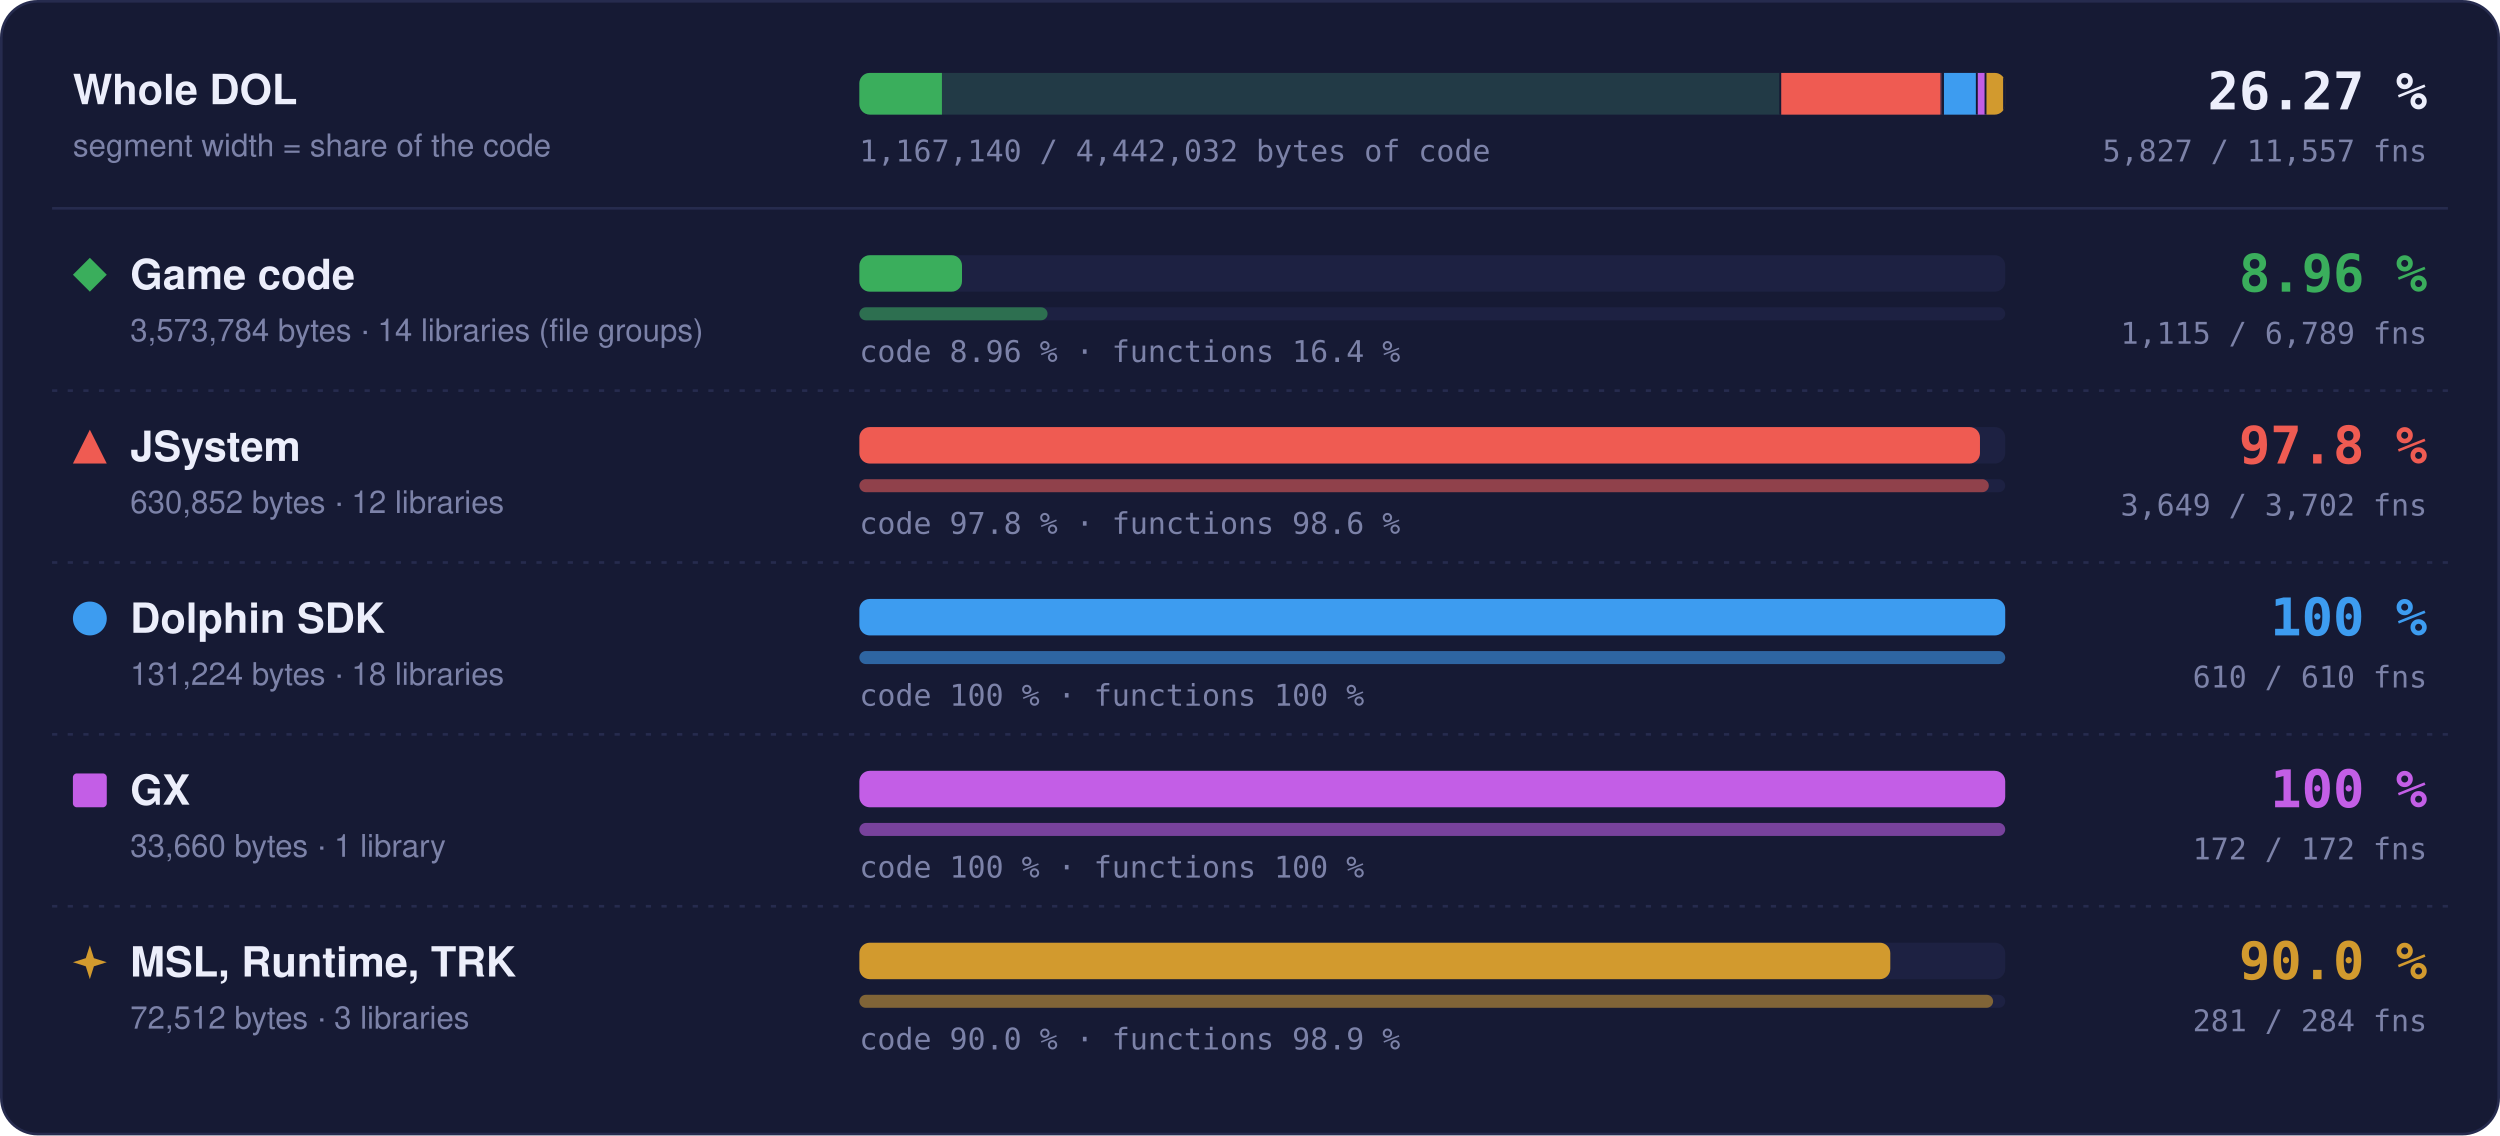
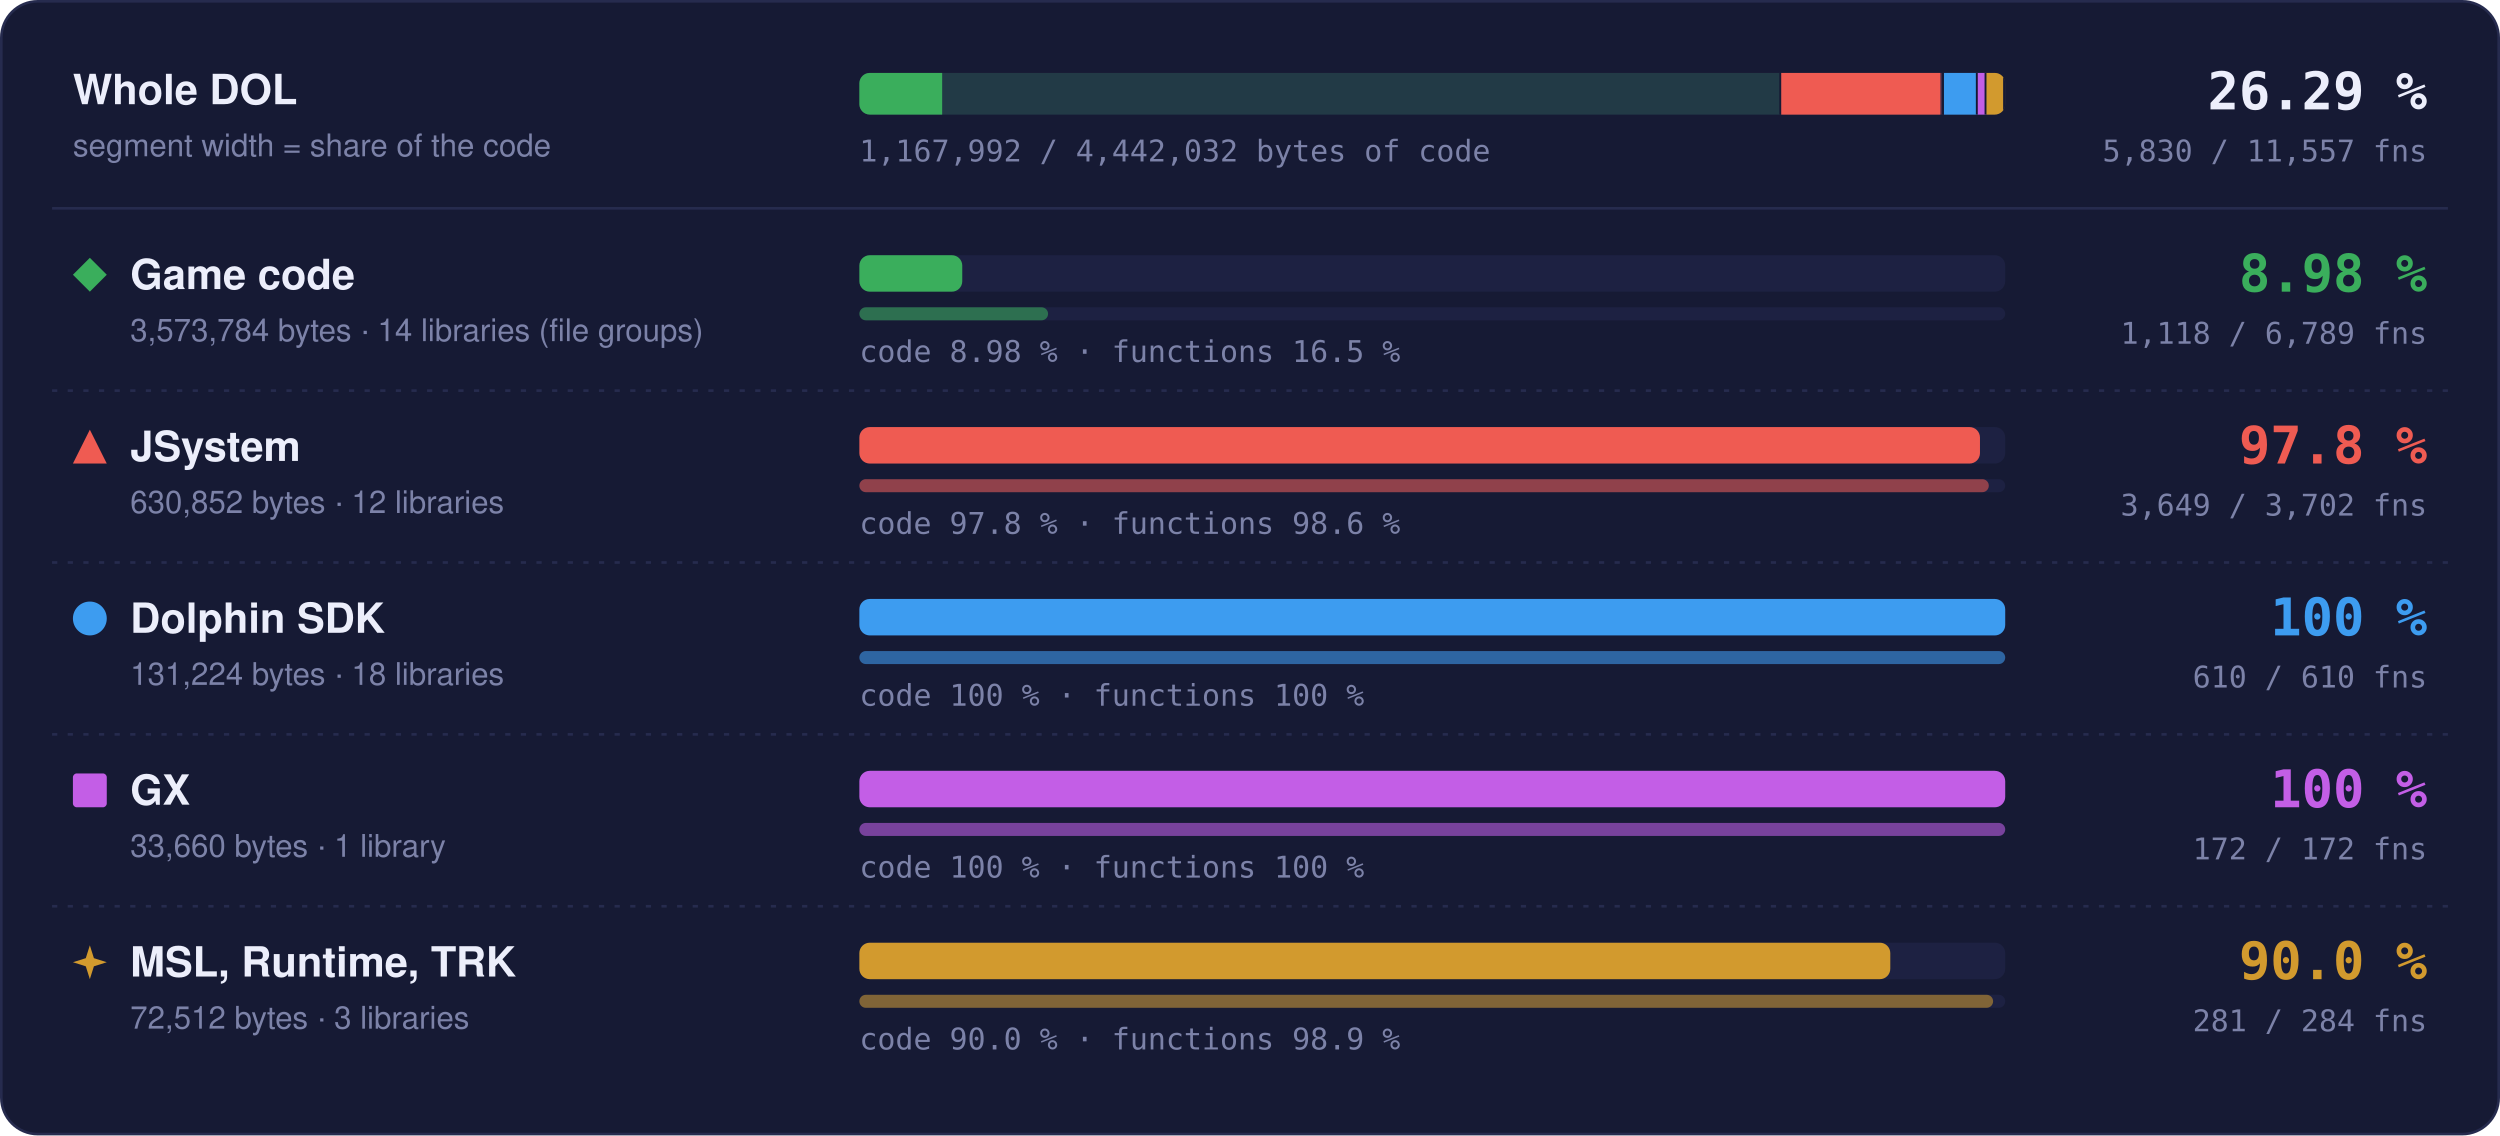
- <svg xmlns="http://www.w3.org/2000/svg" width="960" height="436" viewBox="0 0 960 436" role="img" aria-label="Matched code and functions per region: Game code 8.96 % of code, 1115 of 6789 functions; JSystem 97.8 % of code, 3649 of 3702 functions; Dolphin SDK 100 % of code, 610 of 610 functions; GX 100 % of code, 172 of 172 functions; MSL, Runtime, TRK 90.0 % of code, 281 of 284 functions">
+ <svg xmlns="http://www.w3.org/2000/svg" width="960" height="436" viewBox="0 0 960 436" role="img" aria-label="Matched code and functions per region: Game code 8.98 % of code, 1118 of 6789 functions; JSystem 97.8 % of code, 3649 of 3702 functions; Dolphin SDK 100 % of code, 610 of 610 functions; GX 100 % of code, 172 of 172 functions; MSL, Runtime, TRK 90.0 % of code, 281 of 284 functions">
  <style>text { font-family: -apple-system, BlinkMacSystemFont, 'Segoe UI', Helvetica, Arial, sans-serif; } .mono { font-family: ui-monospace, SFMono-Regular, 'SF Mono', Menlo, Consolas, monospace; } .grow { transform-box: fill-box; transform-origin: 0 50%; animation: grow 1.4s cubic-bezier(.2,.8,.2,1) both; } @keyframes grow { from { transform: scaleX(0); } } @media (prefers-reduced-motion: reduce) { * { animation: none !important; } }</style>
  <rect x="0.5" y="0.5" width="959" height="435" rx="14" fill="#161a34" stroke="#262b4e" />
  <text x="28" y="40" font-size="16" font-weight="700" fill="#eceefb">Whole DOL</text>
  <text x="28" y="60" font-size="12" fill="#7c82a8">segment width = share of the code</text>
  <rect x="330" y="28" width="440" height="16" rx="4" fill="#1d2142" />
  <clipPath id="wb">
    <rect x="330" y="28" width="440" height="16" rx="4" />
  </clipPath>
  <g clip-path="url(#wb)">
    <rect x="330.00" y="28" width="354.00" height="16" fill="#3aae5c" fill-opacity="0.18" />
-     <rect class="grow" x="330.00" y="28" width="31.70" height="16" fill="#3aae5c" />
+     <rect class="grow" x="330.00" y="28" width="31.79" height="16" fill="#3aae5c" />
    <rect x="683.25" y="28" width="1.5" height="16" fill="#161a34" />
    <rect x="684.00" y="28" width="62.49" height="16" fill="#ef5b52" fill-opacity="0.18" />
    <rect class="grow" x="684.00" y="28" width="61.11" height="16" fill="#ef5b52" />
    <rect x="745.74" y="28" width="1.5" height="16" fill="#161a34" />
    <rect x="746.49" y="28" width="13.00" height="16" fill="#3d9cf0" fill-opacity="0.18" />
    <rect class="grow" x="746.49" y="28" width="13.00" height="16" fill="#3d9cf0" />
    <rect x="758.73" y="28" width="1.5" height="16" fill="#161a34" />
    <rect x="759.48" y="28" width="3.33" height="16" fill="#c35ee6" fill-opacity="0.18" />
    <rect class="grow" x="759.48" y="28" width="3.33" height="16" fill="#c35ee6" />
    <rect x="762.07" y="28" width="1.5" height="16" fill="#161a34" />
    <rect x="762.82" y="28" width="7.18" height="16" fill="#d29a2e" fill-opacity="0.18" />
    <rect class="grow" x="762.82" y="28" width="6.46" height="16" fill="#d29a2e" />
    <rect x="769.25" y="28" width="1.5" height="16" fill="#161a34" />
  </g>
-   <text x="932" y="42" text-anchor="end" class="mono" font-size="20" font-weight="700" fill="#eceefb">26.27 %</text>
-   <text x="932" y="62" text-anchor="end" class="mono" font-size="11.5" fill="#7c82a8">5,827 / 11,557 fns</text>
-   <text x="330" y="62" class="mono" font-size="11.5" fill="#7c82a8">1,167,140 / 4,442,032 bytes of code</text>
+   <text x="932" y="42" text-anchor="end" class="mono" font-size="20" font-weight="700" fill="#eceefb">26.29 %</text>
+   <text x="932" y="62" text-anchor="end" class="mono" font-size="11.5" fill="#7c82a8">5,830 / 11,557 fns</text>
+   <text x="330" y="62" class="mono" font-size="11.5" fill="#7c82a8">1,167,992 / 4,442,032 bytes of code</text>
  <line x1="20" x2="940" y1="80" y2="80" stroke="#262b4e" />
  <g fill="#3aae5c">
    <path d="M34.5 99L41 105.5L34.5 112L28 105.5Z" />
  </g>
  <text x="50" y="111" font-size="16" font-weight="700" fill="#eceefb">Game code</text>
  <text x="50" y="131" font-size="12" fill="#7c82a8">3,573,784 bytes · 14 libraries (file groups)</text>
  <rect x="330" y="98" width="440" height="14" rx="4" fill="#1d2142" />
-   <rect class="grow" style="animation-delay:0.0s" x="330" y="98" width="39.41" height="14" rx="4" fill="#3aae5c" />
+   <rect class="grow" style="animation-delay:0.0s" x="330" y="98" width="39.51" height="14" rx="4" fill="#3aae5c" />
  <rect x="330" y="118" width="440" height="5" rx="2.5" fill="#1d2142" />
-   <rect class="grow" style="animation-delay:0.2s" x="330" y="118" width="72.26" height="5" rx="2.5" fill="#3aae5c" fill-opacity="0.55" />
-   <text x="330" y="139" class="mono" font-size="11.5" fill="#7c82a8">code 8.96 % · functions 16.4 %</text>
-   <text x="932" y="112" text-anchor="end" class="mono" font-size="20" font-weight="700" fill="#3aae5c">8.96 %</text>
-   <text x="932" y="132" text-anchor="end" class="mono" font-size="11.5" fill="#7c82a8">1,115 / 6,789 fns</text>
+   <rect class="grow" style="animation-delay:0.2s" x="330" y="118" width="72.46" height="5" rx="2.5" fill="#3aae5c" fill-opacity="0.55" />
+   <text x="330" y="139" class="mono" font-size="11.5" fill="#7c82a8">code 8.98 % · functions 16.5 %</text>
+   <text x="932" y="112" text-anchor="end" class="mono" font-size="20" font-weight="700" fill="#3aae5c">8.98 %</text>
+   <text x="932" y="132" text-anchor="end" class="mono" font-size="11.5" fill="#7c82a8">1,118 / 6,789 fns</text>
  <line x1="20" x2="940" y1="150" y2="150" stroke="#262b4e" stroke-dasharray="2 4" />
  <g fill="#ef5b52">
    <path d="M34.5 165L41 178L28 178Z" />
  </g>
  <text x="50" y="177" font-size="16" font-weight="700" fill="#eceefb">JSystem</text>
  <text x="50" y="197" font-size="12" fill="#7c82a8">630,852 bytes · 12 libraries</text>
  <rect x="330" y="164" width="440" height="14" rx="4" fill="#1d2142" />
  <rect class="grow" style="animation-delay:0.1s" x="330" y="164" width="430.31" height="14" rx="4" fill="#ef5b52" />
  <rect x="330" y="184" width="440" height="5" rx="2.5" fill="#1d2142" />
  <rect class="grow" style="animation-delay:0.3s" x="330" y="184" width="433.70" height="5" rx="2.5" fill="#ef5b52" fill-opacity="0.55" />
  <text x="330" y="205" class="mono" font-size="11.5" fill="#7c82a8">code 97.8 % · functions 98.6 %</text>
  <text x="932" y="178" text-anchor="end" class="mono" font-size="20" font-weight="700" fill="#ef5b52">97.8 %</text>
  <text x="932" y="198" text-anchor="end" class="mono" font-size="11.5" fill="#7c82a8">3,649 / 3,702 fns</text>
  <line x1="20" x2="940" y1="216" y2="216" stroke="#262b4e" stroke-dasharray="2 4" />
  <g fill="#3d9cf0">
    <circle cx="34.5" cy="237.5" r="6.5" />
  </g>
  <text x="50" y="243" font-size="16" font-weight="700" fill="#eceefb">Dolphin SDK</text>
  <text x="50" y="263" font-size="12" fill="#7c82a8">131,224 bytes · 18 libraries</text>
  <rect x="330" y="230" width="440" height="14" rx="4" fill="#1d2142" />
  <rect class="grow" style="animation-delay:0.2s" x="330" y="230" width="440.00" height="14" rx="4" fill="#3d9cf0" />
  <rect x="330" y="250" width="440" height="5" rx="2.5" fill="#1d2142" />
  <rect class="grow" style="animation-delay:0.4s" x="330" y="250" width="440.00" height="5" rx="2.5" fill="#3d9cf0" fill-opacity="0.55" />
  <text x="330" y="271" class="mono" font-size="11.5" fill="#7c82a8">code 100 % · functions 100 %</text>
  <text x="932" y="244" text-anchor="end" class="mono" font-size="20" font-weight="700" fill="#3d9cf0">100 %</text>
  <text x="932" y="264" text-anchor="end" class="mono" font-size="11.5" fill="#7c82a8">610 / 610 fns</text>
  <line x1="20" x2="940" y1="282" y2="282" stroke="#262b4e" stroke-dasharray="2 4" />
  <g fill="#c35ee6">
    <rect x="28" y="297" width="13" height="13" rx="1.5" />
  </g>
  <text x="50" y="309" font-size="16" font-weight="700" fill="#eceefb">GX</text>
  <text x="50" y="329" font-size="12" fill="#7c82a8">33,660 bytes · 1 library</text>
  <rect x="330" y="296" width="440" height="14" rx="4" fill="#1d2142" />
  <rect class="grow" style="animation-delay:0.3s" x="330" y="296" width="440.00" height="14" rx="4" fill="#c35ee6" />
  <rect x="330" y="316" width="440" height="5" rx="2.5" fill="#1d2142" />
  <rect class="grow" style="animation-delay:0.5s" x="330" y="316" width="440.00" height="5" rx="2.5" fill="#c35ee6" fill-opacity="0.55" />
  <text x="330" y="337" class="mono" font-size="11.5" fill="#7c82a8">code 100 % · functions 100 %</text>
  <text x="932" y="310" text-anchor="end" class="mono" font-size="20" font-weight="700" fill="#c35ee6">100 %</text>
  <text x="932" y="330" text-anchor="end" class="mono" font-size="11.5" fill="#7c82a8">172 / 172 fns</text>
  <line x1="20" x2="940" y1="348" y2="348" stroke="#262b4e" stroke-dasharray="2 4" />
  <g fill="#d29a2e">
    <path d="M34.5 363L36.06 367.94L41 369.5L36.06 371.06L34.5 376L32.94 371.06L28 369.5L32.94 367.94Z" />
  </g>
  <text x="50" y="375" font-size="16" font-weight="700" fill="#eceefb">MSL, Runtime, TRK</text>
  <text x="50" y="395" font-size="12" fill="#7c82a8">72,512 bytes · 3 libraries</text>
  <rect x="330" y="362" width="440" height="14" rx="4" fill="#1d2142" />
  <rect class="grow" style="animation-delay:0.4s" x="330" y="362" width="395.87" height="14" rx="4" fill="#d29a2e" />
  <rect x="330" y="382" width="440" height="5" rx="2.5" fill="#1d2142" />
  <rect class="grow" style="animation-delay:0.6s" x="330" y="382" width="435.35" height="5" rx="2.5" fill="#d29a2e" fill-opacity="0.55" />
  <text x="330" y="403" class="mono" font-size="11.5" fill="#7c82a8">code 90.0 % · functions 98.9 %</text>
  <text x="932" y="376" text-anchor="end" class="mono" font-size="20" font-weight="700" fill="#d29a2e">90.0 %</text>
  <text x="932" y="396" text-anchor="end" class="mono" font-size="11.5" fill="#7c82a8">281 / 284 fns</text>
</svg>
